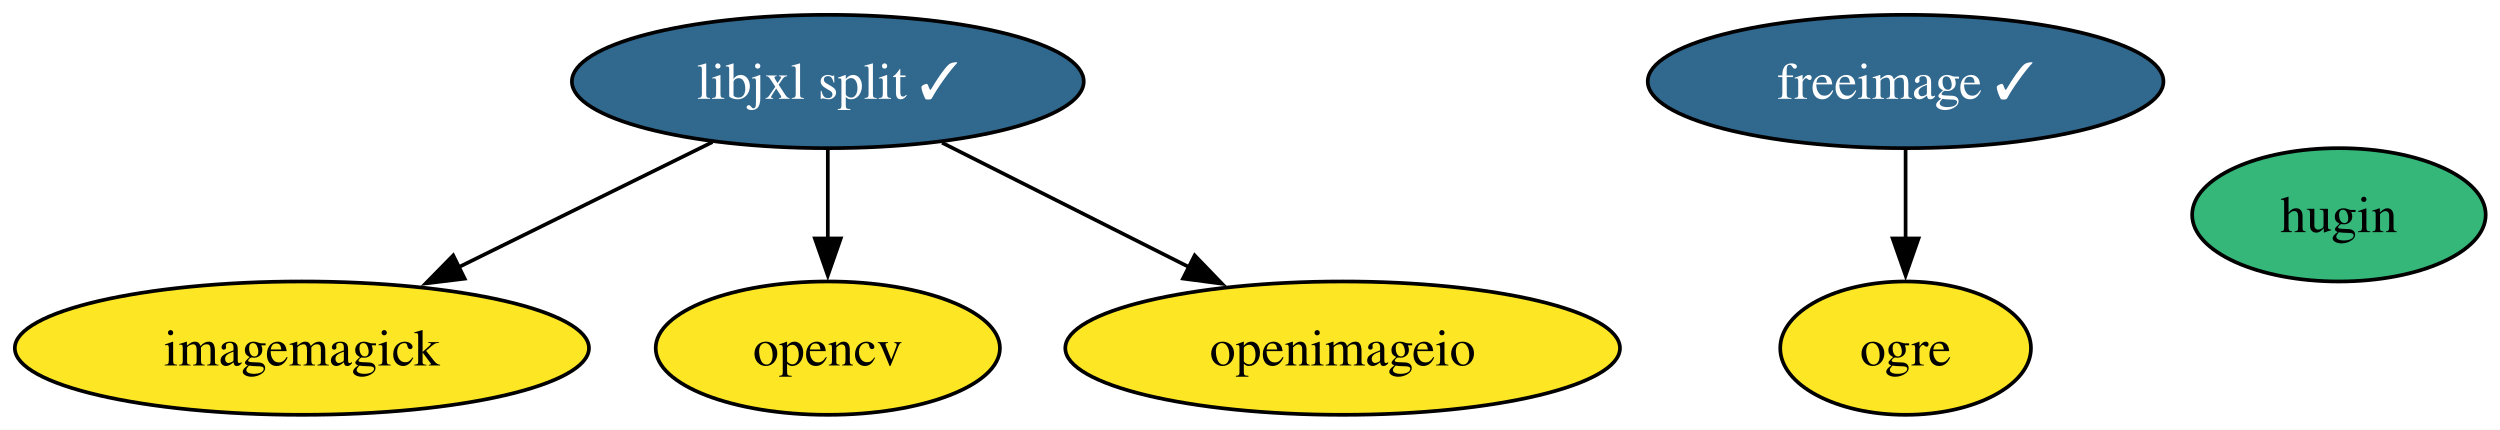
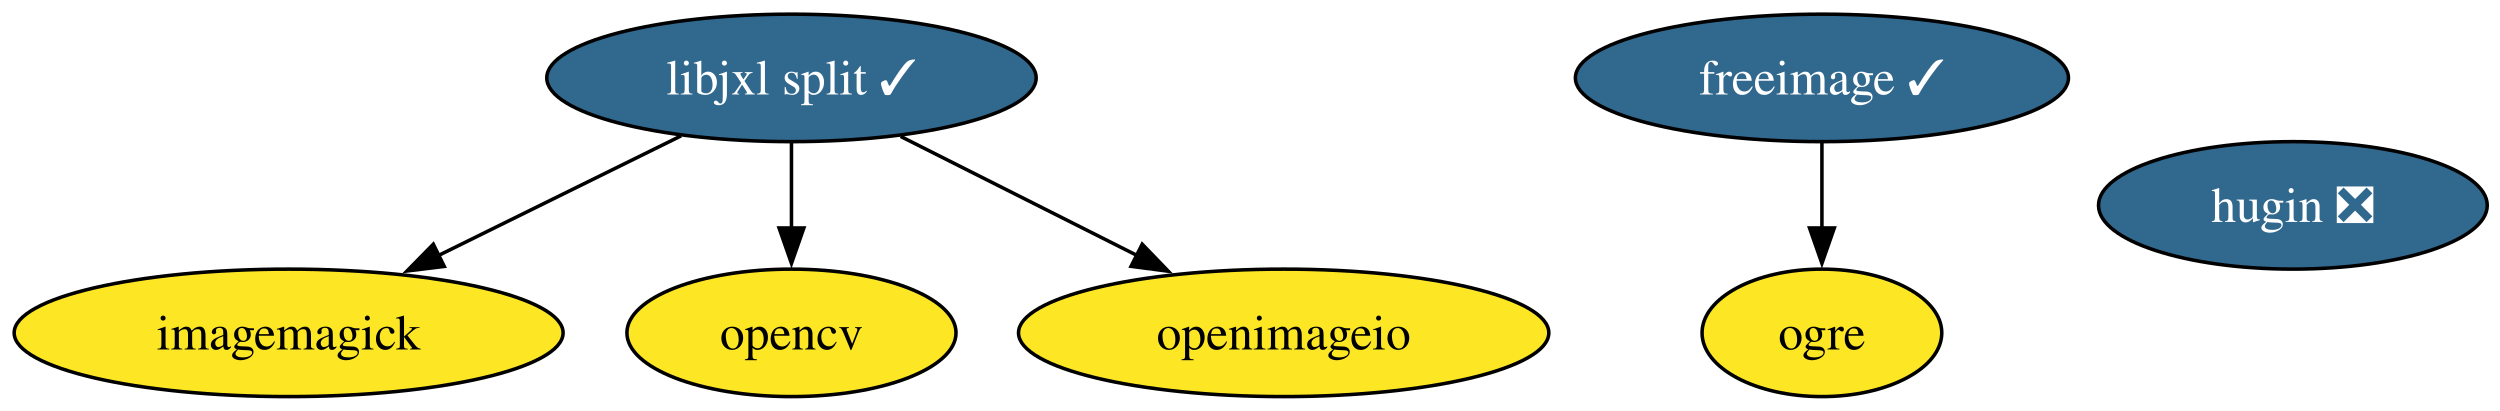
- <svg xmlns="http://www.w3.org/2000/svg" xmlns:xlink="http://www.w3.org/1999/xlink" width="675pt" height="116pt" viewBox="0.00 0.00 675.00 116.00">
+ <svg xmlns="http://www.w3.org/2000/svg" xmlns:xlink="http://www.w3.org/1999/xlink" width="706pt" height="116pt" viewBox="0.00 0.00 706.00 116.00">
  <g id="graph0" class="graph" transform="scale(1 1) rotate(0) translate(4 112)">
-     <polygon fill="white" stroke="none" points="-4,4 -4,-112 671.15,-112 671.15,4 -4,4" />
+     <polygon fill="white" stroke="none" points="-4,4 -4,-112 702.4,-112 702.4,4 -4,4" />
    <g id="node1" class="node">
      <g id="a_node1">
        <a xlink:href="https://github.com/conda-forge/freeimage-feedstock/pull/59" xlink:title="freeimage ✓">
          <ellipse fill="#31688e" stroke="black" cx="510.51" cy="-90" rx="69.62" ry="18" />
          <text xml:space="preserve" text-anchor="middle" x="510.51" y="-85.33" font-family="Times,serif" font-size="14.00" fill="white">freeimage ✓</text>
        </a>
      </g>
    </g>
    <g id="node5" class="node">
      <g id="a_node5">
        <a xlink:href="https://github.com/conda-forge/ogre-feedstock" xlink:title="ogre">
          <ellipse fill="#fde725" stroke="black" cx="510.51" cy="-18" rx="33.85" ry="18" />
          <text xml:space="preserve" text-anchor="middle" x="510.51" y="-13.32" font-family="Times,serif" font-size="14.00">ogre</text>
        </a>
      </g>
    </g>
    <g id="edge1" class="edge">
      <path fill="none" stroke="black" d="M510.51,-71.7C510.51,-64.41 510.51,-55.73 510.51,-47.54" />
      <polygon fill="black" stroke="black" points="514.01,-47.62 510.51,-37.62 507.01,-47.62 514.01,-47.62" />
    </g>
    <g id="node2" class="node">
      <g id="a_node2">
-         <a xlink:href="https://github.com/conda-forge/hugin-feedstock" xlink:title="hugin">
-           <ellipse fill="#35b779" stroke="black" cx="627.51" cy="-54" rx="39.63" ry="18" />
-           <text xml:space="preserve" text-anchor="middle" x="627.51" y="-49.33" font-family="Times,serif" font-size="14.00">hugin</text>
+         <a xlink:href="https://github.com/conda-forge/hugin-feedstock/pull/89" xlink:title="hugin ❎">
+           <ellipse fill="#31688e" stroke="black" cx="643.51" cy="-54" rx="54.89" ry="18" />
+           <text xml:space="preserve" text-anchor="middle" x="643.51" y="-49.33" font-family="Times,serif" font-size="14.00" fill="white">hugin ❎</text>
        </a>
      </g>
    </g>
    <g id="node3" class="node">
      <g id="a_node3">
        <a xlink:href="https://github.com/conda-forge/imagemagick-feedstock" xlink:title="imagemagick">
          <ellipse fill="#fde725" stroke="black" cx="77.51" cy="-18" rx="77.51" ry="18" />
          <text xml:space="preserve" text-anchor="middle" x="77.51" y="-13.32" font-family="Times,serif" font-size="14.00">imagemagick</text>
        </a>
      </g>
    </g>
    <g id="node4" class="node">
      <g id="a_node4">
        <a xlink:href="https://github.com/conda-forge/libjxl-split-feedstock/pull/56" xlink:title="libjxl split ✓">
          <ellipse fill="#31688e" stroke="black" cx="219.51" cy="-90" rx="69.1" ry="18" />
          <text xml:space="preserve" text-anchor="middle" x="219.51" y="-85.33" font-family="Times,serif" font-size="14.00" fill="white">libjxl split ✓</text>
        </a>
      </g>
    </g>
    <g id="edge2" class="edge">
      <path fill="none" stroke="black" d="M188.35,-73.64C168.19,-63.7 141.7,-50.64 119.67,-39.78" />
      <polygon fill="black" stroke="black" points="121.46,-36.76 110.94,-35.48 118.37,-43.04 121.46,-36.76" />
    </g>
    <g id="node6" class="node">
      <g id="a_node6">
        <a xlink:href="https://github.com/conda-forge/opencv-feedstock" xlink:title="opencv">
          <ellipse fill="#fde725" stroke="black" cx="219.51" cy="-18" rx="46.47" ry="18" />
          <text xml:space="preserve" text-anchor="middle" x="219.51" y="-13.32" font-family="Times,serif" font-size="14.00">opencv</text>
        </a>
      </g>
    </g>
    <g id="edge3" class="edge">
      <path fill="none" stroke="black" d="M219.51,-71.7C219.51,-64.41 219.51,-55.73 219.51,-47.54" />
      <polygon fill="black" stroke="black" points="223.01,-47.62 219.51,-37.62 216.01,-47.62 223.01,-47.62" />
    </g>
    <g id="node7" class="node">
      <g id="a_node7">
        <a xlink:href="https://github.com/conda-forge/openimageio-feedstock" xlink:title="openimageio">
          <ellipse fill="#fde725" stroke="black" cx="358.51" cy="-18" rx="74.88" ry="18" />
          <text xml:space="preserve" text-anchor="middle" x="358.51" y="-13.32" font-family="Times,serif" font-size="14.00">openimageio</text>
        </a>
      </g>
    </g>
    <g id="edge4" class="edge">
      <path fill="none" stroke="black" d="M250.36,-73.46C270.02,-63.57 295.73,-50.62 317.15,-39.83" />
      <polygon fill="black" stroke="black" points="318.56,-43.04 325.92,-35.41 315.41,-36.79 318.56,-43.04" />
    </g>
  </g>
</svg>
